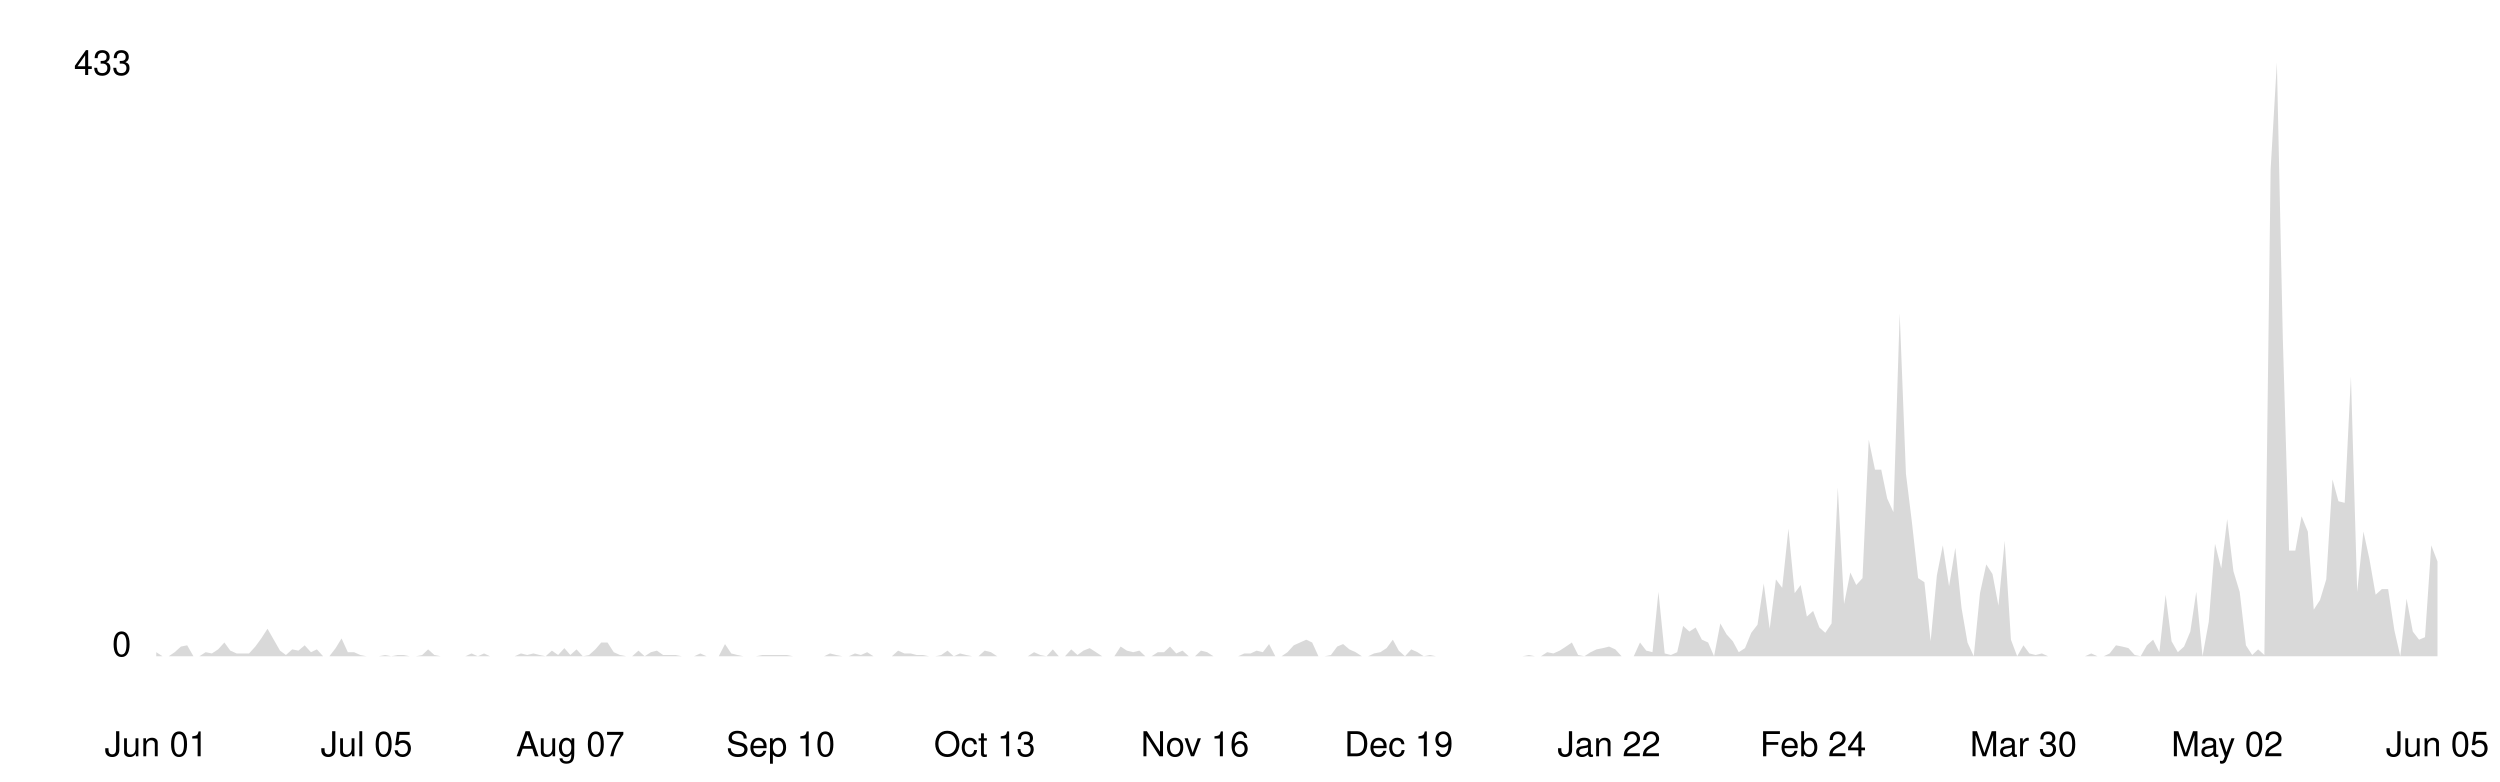
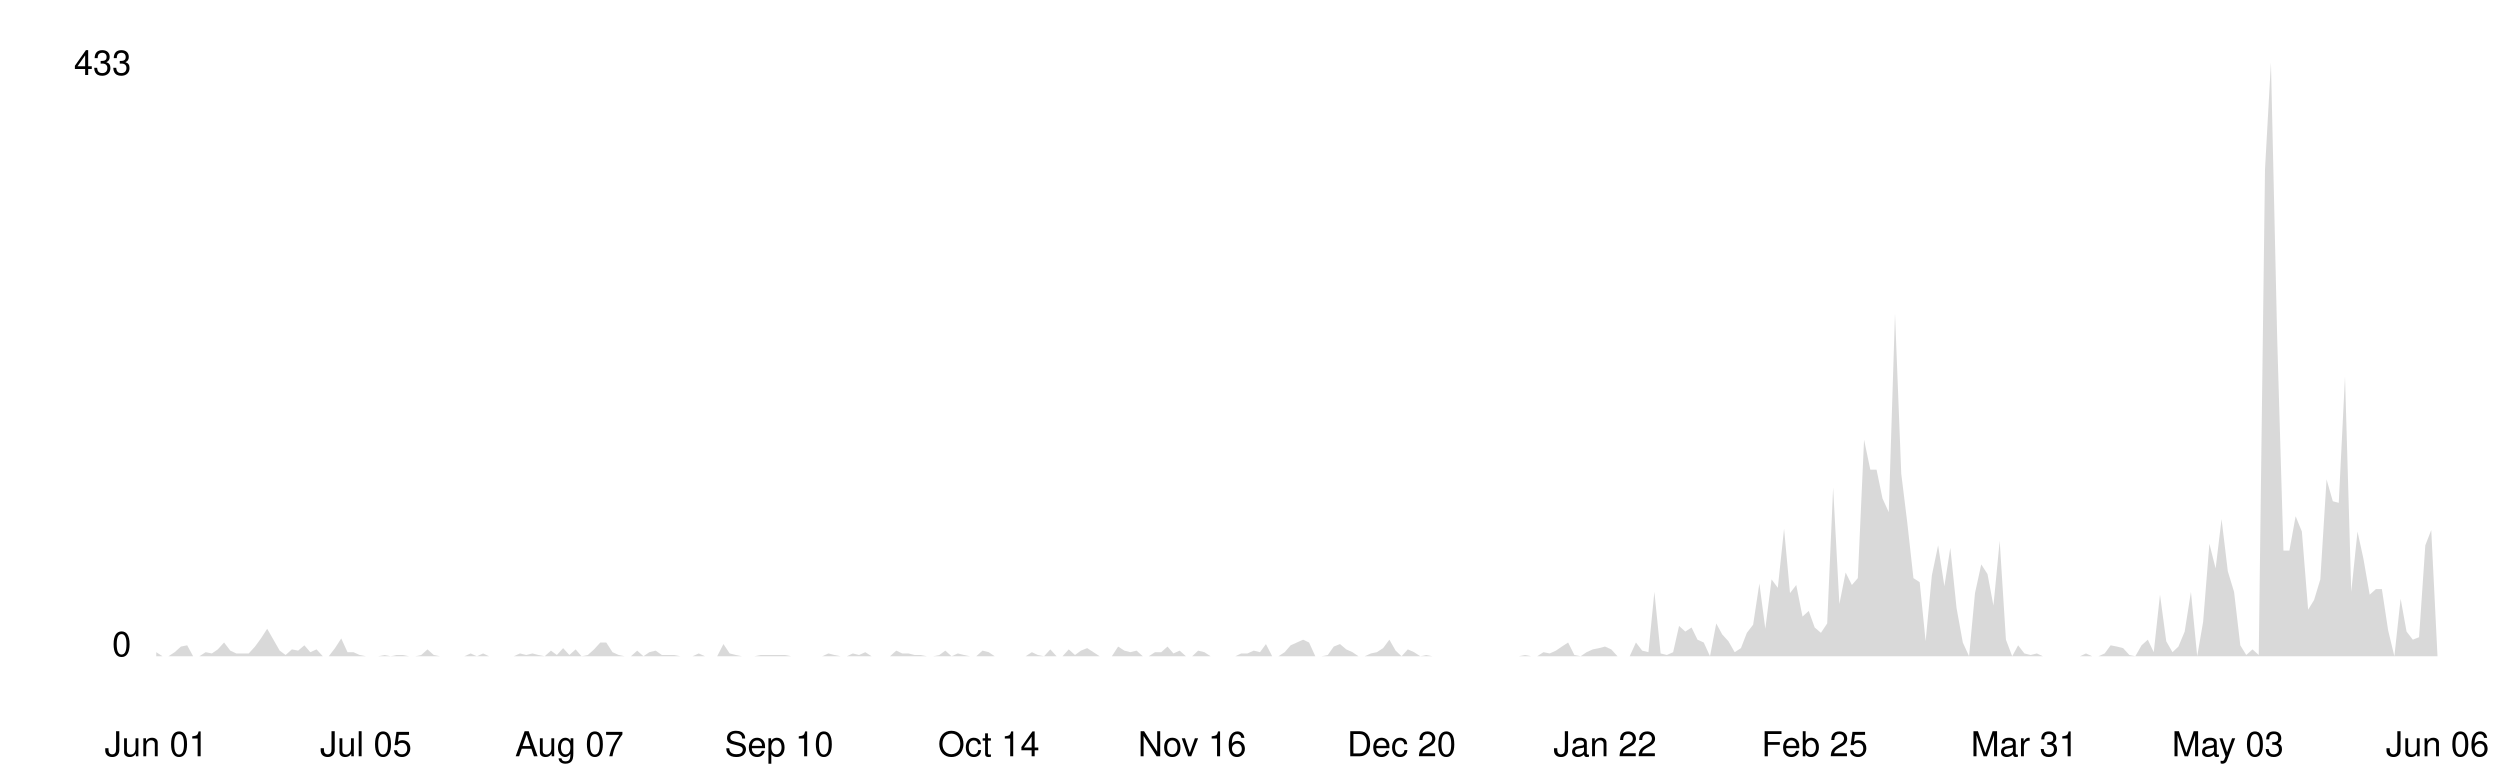
<svg xmlns="http://www.w3.org/2000/svg" viewBox="0 0 800 250" width="100%">
  <style>
    .line { fill: none; stroke-width: 2; stroke-linecap: round; stroke-linejoin: round; }
    .area { opacity: 0.15; }
    .axis-label { font-family: -apple-system, BlinkMacSystemFont, 'Segoe UI', Helvetica, Arial, sans-serif; font-size: 11px; }
    .axis-line { stroke-width: 1; }

    @media (prefers-color-scheme: dark) {
      .line { stroke: #58a6ff; }
      .area { fill: #58a6ff; }
      .axis-label { fill: #8b949e; }
      .axis-line { stroke: #30363d; }
    }
    @media (prefers-color-scheme: light) {
      .line { stroke: #0969da; }
      .area { fill: #0969da; }
      .axis-label { fill: #57606a; }
      .axis-line { stroke: #d0d7de; }
    }
  </style>
  <line class="axis-line" x1="50" y1="20" x2="50" y2="210" />
  <line class="axis-line" x1="50" y1="210" x2="780" y2="210" />
-   <polygon class="area" points="50.0,208.7 52.0,210.0 54.0,210.0 55.9,208.7 57.9,206.9 59.9,206.5 61.9,210.0 63.8,210.0 65.8,208.7 67.8,209.1 69.8,207.8 71.8,205.6 73.7,208.2 75.7,209.1 77.7,209.1 79.7,209.1 81.7,206.9 83.6,204.3 85.6,201.2 87.6,204.7 89.6,208.2 91.5,209.6 93.5,207.8 95.5,208.2 97.5,206.5 99.5,208.7 101.4,207.8 103.4,210.0 105.4,210.0 107.4,207.4 109.3,204.3 111.3,208.7 113.3,208.7 115.3,209.6 117.3,210.0 119.2,210.0 121.2,210.0 123.2,209.6 125.2,210.0 127.2,209.6 129.1,209.6 131.1,210.0 133.1,210.0 135.1,209.6 137.0,207.8 139.0,209.6 141.0,210.0 143.0,210.0 145.0,210.0 146.9,210.0 148.9,210.0 150.9,209.1 152.9,210.0 154.9,209.1 156.8,210.0 158.8,210.0 160.8,210.0 162.8,210.0 164.7,210.0 166.7,209.1 168.7,209.6 170.7,209.1 172.7,209.6 174.6,210.0 176.6,208.2 178.6,209.6 180.6,207.4 182.5,209.6 184.5,207.8 186.5,210.0 188.5,209.6 190.5,207.8 192.4,205.6 194.4,205.6 196.4,208.7 198.4,209.6 200.4,210.0 202.3,210.0 204.3,208.2 206.3,210.0 208.3,208.7 210.2,208.2 212.2,209.6 214.2,209.6 216.2,209.6 218.2,210.0 220.1,210.0 222.1,210.0 224.1,209.1 226.1,210.0 228.0,210.0 230.0,210.0 232.0,206.1 234.0,209.1 236.0,209.6 237.9,210.0 239.9,210.0 241.9,210.0 243.9,209.6 245.9,209.6 247.8,209.6 249.8,209.6 251.8,209.6 253.8,210.0 255.7,210.0 257.7,210.0 259.7,210.0 261.7,210.0 263.7,210.0 265.6,209.1 267.6,209.6 269.6,210.0 271.6,210.0 273.6,209.1 275.5,209.6 277.5,208.7 279.5,210.0 281.5,210.0 283.4,210.0 285.4,210.0 287.4,208.2 289.4,209.1 291.4,209.1 293.3,209.6 295.3,209.6 297.3,210.0 299.3,210.0 301.2,209.6 303.2,208.2 305.2,210.0 307.2,209.1 309.2,209.6 311.1,210.0 313.1,210.0 315.1,208.2 317.1,208.7 319.1,210.0 321.0,210.0 323.0,210.0 325.0,210.0 327.0,210.0 328.9,210.0 330.9,208.7 332.9,209.6 334.9,210.0 336.9,207.8 338.8,210.0 340.8,210.0 342.8,207.8 344.8,209.6 346.7,208.2 348.7,207.4 350.7,208.7 352.7,210.0 354.7,210.0 356.6,210.0 358.6,206.9 360.6,208.2 362.6,208.7 364.6,208.2 366.5,210.0 368.5,210.0 370.5,208.7 372.5,208.7 374.4,206.9 376.4,209.1 378.4,208.2 380.4,210.0 382.4,210.0 384.3,208.2 386.3,208.7 388.3,210.0 390.3,210.0 392.2,210.0 394.2,210.0 396.2,210.0 398.2,209.1 400.2,209.1 402.1,208.2 404.1,208.7 406.1,206.1 408.1,210.0 410.1,210.0 412.0,208.7 414.0,206.5 416.0,205.6 418.0,204.7 419.9,205.6 421.9,210.0 423.9,210.0 425.9,209.6 427.9,206.9 429.8,206.1 431.8,207.8 433.8,208.7 435.8,210.0 437.8,210.0 439.7,209.1 441.7,208.7 443.7,207.4 445.7,204.7 447.6,208.2 449.6,210.0 451.6,207.8 453.6,208.7 455.6,210.0 457.5,209.6 459.5,210.0 461.5,210.0 463.5,210.0 465.4,210.0 467.4,210.0 469.4,210.0 471.4,210.0 473.4,210.0 475.3,210.0 477.3,210.0 479.3,210.0 481.3,210.0 483.3,210.0 485.2,210.0 487.2,210.0 489.2,209.6 491.2,210.0 493.1,210.0 495.1,208.7 497.1,209.1 499.1,208.2 501.1,206.9 503.0,205.6 505.0,209.6 507.0,210.0 509.0,208.7 510.9,207.8 512.9,207.4 514.9,206.9 516.9,207.8 518.9,210.0 520.8,210.0 522.8,210.0 524.8,205.6 526.8,208.2 528.8,208.7 530.7,189.4 532.7,209.1 534.7,209.6 536.7,208.7 538.6,200.3 540.6,202.1 542.6,200.8 544.6,204.7 546.6,205.6 548.5,210.0 550.5,199.5 552.5,203.0 554.5,205.2 556.4,208.7 558.4,207.4 560.4,202.5 562.4,199.9 564.4,186.7 566.3,201.2 568.3,185.4 570.3,188.1 572.3,169.2 574.3,189.8 576.2,187.2 578.2,197.3 580.2,195.5 582.2,200.8 584.1,202.5 586.1,199.5 588.1,156.0 590.1,193.3 592.1,183.2 594.0,187.2 596.0,185.0 598.0,140.7 600.0,150.3 602.0,150.3 603.9,159.5 605.9,163.9 607.9,100.3 609.9,151.6 611.8,167.0 613.8,185.0 615.8,186.3 617.8,205.2 619.8,184.1 621.7,174.5 623.7,187.6 625.7,175.3 627.7,194.6 629.6,205.6 631.6,210.0 633.6,189.8 635.6,180.6 637.6,183.7 639.5,193.8 641.5,173.1 643.5,204.7 645.5,210.0 647.5,206.5 649.4,209.1 651.4,209.6 653.4,209.1 655.4,210.0 657.3,210.0 659.3,210.0 661.3,210.0 663.3,210.0 665.3,210.0 667.2,210.0 669.2,209.1 671.2,210.0 673.2,210.0 675.1,209.1 677.1,206.5 679.1,206.9 681.1,207.4 683.1,209.6 685.0,210.0 687.0,206.5 689.0,204.7 691.0,208.7 693.0,190.3 694.9,205.2 696.9,208.7 698.9,206.9 700.9,202.1 702.8,189.4 704.8,210.0 706.8,199.0 708.8,174.0 710.8,181.9 712.7,166.1 714.7,182.8 716.7,189.4 718.7,206.5 720.7,209.6 722.6,207.8 724.6,209.6 726.6,54.2 728.6,20.0 730.5,108.2 732.5,176.2 734.5,176.2 736.5,165.2 738.5,170.1 740.4,195.1 742.4,192.0 744.4,185.4 746.4,153.4 748.3,160.4 750.3,160.9 752.3,120.5 754.3,189.4 756.3,170.1 758.2,178.8 760.2,190.3 762.2,188.5 764.2,188.5 766.2,201.7 768.1,210.0 770.1,191.6 772.1,202.1 774.1,204.7 776.0,203.9 778.0,174.5 780.0,179.7 780.0,210.0 50.0,210.0" />
-   <polyline class="line" points="50.0,208.7 52.0,210.0 54.0,210.0 55.9,208.7 57.9,206.9 59.9,206.5 61.9,210.0 63.8,210.0 65.8,208.7 67.8,209.1 69.8,207.8 71.8,205.6 73.7,208.2 75.7,209.1 77.7,209.1 79.7,209.1 81.7,206.9 83.6,204.3 85.6,201.2 87.6,204.7 89.6,208.2 91.5,209.6 93.5,207.8 95.5,208.2 97.5,206.5 99.5,208.7 101.4,207.8 103.4,210.0 105.4,210.0 107.4,207.4 109.3,204.3 111.3,208.7 113.3,208.7 115.3,209.6 117.3,210.0 119.2,210.0 121.2,210.0 123.2,209.6 125.2,210.0 127.2,209.6 129.1,209.6 131.1,210.0 133.1,210.0 135.1,209.6 137.0,207.8 139.0,209.6 141.0,210.0 143.0,210.0 145.0,210.0 146.9,210.0 148.9,210.0 150.9,209.1 152.9,210.0 154.9,209.1 156.8,210.0 158.8,210.0 160.8,210.0 162.8,210.0 164.7,210.0 166.7,209.1 168.7,209.6 170.7,209.1 172.7,209.6 174.6,210.0 176.6,208.2 178.6,209.6 180.6,207.4 182.5,209.6 184.5,207.8 186.5,210.0 188.5,209.6 190.5,207.8 192.4,205.6 194.4,205.6 196.4,208.7 198.4,209.6 200.4,210.0 202.3,210.0 204.3,208.2 206.3,210.0 208.3,208.7 210.2,208.2 212.2,209.6 214.2,209.6 216.2,209.6 218.2,210.0 220.1,210.0 222.1,210.0 224.1,209.1 226.1,210.0 228.0,210.0 230.0,210.0 232.0,206.1 234.0,209.1 236.0,209.6 237.9,210.0 239.9,210.0 241.9,210.0 243.9,209.6 245.9,209.6 247.8,209.6 249.8,209.6 251.8,209.6 253.8,210.0 255.7,210.0 257.7,210.0 259.7,210.0 261.7,210.0 263.7,210.0 265.6,209.1 267.6,209.6 269.6,210.0 271.6,210.0 273.6,209.1 275.5,209.6 277.5,208.7 279.5,210.0 281.5,210.0 283.4,210.0 285.4,210.0 287.4,208.2 289.4,209.1 291.4,209.1 293.3,209.6 295.3,209.6 297.3,210.0 299.3,210.0 301.2,209.6 303.2,208.2 305.2,210.0 307.2,209.1 309.2,209.6 311.1,210.0 313.1,210.0 315.1,208.2 317.1,208.7 319.1,210.0 321.0,210.0 323.0,210.0 325.0,210.0 327.0,210.0 328.9,210.0 330.9,208.7 332.9,209.6 334.9,210.0 336.9,207.8 338.8,210.0 340.8,210.0 342.8,207.8 344.8,209.6 346.7,208.2 348.7,207.4 350.7,208.7 352.7,210.0 354.7,210.0 356.6,210.0 358.6,206.9 360.6,208.2 362.6,208.7 364.6,208.2 366.5,210.0 368.5,210.0 370.5,208.7 372.5,208.7 374.4,206.9 376.4,209.1 378.4,208.2 380.4,210.0 382.4,210.0 384.3,208.2 386.3,208.7 388.3,210.0 390.3,210.0 392.2,210.0 394.2,210.0 396.2,210.0 398.2,209.1 400.2,209.1 402.1,208.2 404.1,208.7 406.1,206.1 408.1,210.0 410.1,210.0 412.0,208.7 414.0,206.5 416.0,205.6 418.0,204.7 419.9,205.6 421.9,210.0 423.9,210.0 425.9,209.6 427.9,206.9 429.8,206.1 431.8,207.8 433.8,208.7 435.8,210.0 437.8,210.0 439.7,209.1 441.7,208.7 443.7,207.4 445.7,204.7 447.6,208.2 449.6,210.0 451.6,207.8 453.6,208.7 455.6,210.0 457.5,209.6 459.5,210.0 461.5,210.0 463.5,210.0 465.4,210.0 467.4,210.0 469.4,210.0 471.4,210.0 473.4,210.0 475.3,210.0 477.3,210.0 479.3,210.0 481.3,210.0 483.3,210.0 485.2,210.0 487.2,210.0 489.2,209.6 491.2,210.0 493.1,210.0 495.1,208.7 497.1,209.1 499.1,208.2 501.1,206.9 503.0,205.6 505.0,209.6 507.0,210.0 509.0,208.7 510.9,207.8 512.9,207.4 514.9,206.9 516.9,207.8 518.9,210.0 520.8,210.0 522.8,210.0 524.8,205.6 526.8,208.2 528.8,208.7 530.7,189.4 532.7,209.1 534.7,209.6 536.7,208.7 538.6,200.3 540.6,202.1 542.6,200.8 544.6,204.7 546.6,205.6 548.5,210.0 550.5,199.5 552.5,203.0 554.5,205.2 556.4,208.7 558.4,207.4 560.4,202.5 562.4,199.9 564.4,186.7 566.3,201.2 568.3,185.4 570.3,188.1 572.3,169.2 574.3,189.8 576.2,187.2 578.2,197.3 580.2,195.5 582.2,200.8 584.1,202.5 586.1,199.5 588.1,156.0 590.1,193.3 592.1,183.2 594.0,187.2 596.0,185.0 598.0,140.7 600.0,150.3 602.0,150.3 603.9,159.5 605.9,163.9 607.9,100.3 609.9,151.6 611.8,167.0 613.8,185.0 615.8,186.3 617.8,205.2 619.8,184.1 621.7,174.5 623.7,187.6 625.7,175.3 627.7,194.6 629.6,205.6 631.6,210.0 633.6,189.8 635.6,180.6 637.6,183.7 639.5,193.8 641.5,173.1 643.5,204.7 645.5,210.0 647.5,206.5 649.4,209.1 651.4,209.6 653.4,209.1 655.4,210.0 657.3,210.0 659.3,210.0 661.3,210.0 663.3,210.0 665.3,210.0 667.2,210.0 669.2,209.1 671.2,210.0 673.2,210.0 675.1,209.1 677.1,206.5 679.1,206.9 681.1,207.4 683.1,209.6 685.0,210.0 687.0,206.5 689.0,204.7 691.0,208.7 693.0,190.3 694.9,205.2 696.9,208.7 698.9,206.9 700.9,202.1 702.8,189.4 704.8,210.0 706.8,199.0 708.8,174.0 710.8,181.9 712.7,166.1 714.7,182.8 716.7,189.4 718.7,206.5 720.7,209.6 722.6,207.8 724.6,209.6 726.6,54.2 728.6,20.0 730.5,108.2 732.5,176.2 734.5,176.2 736.5,165.2 738.5,170.1 740.4,195.1 742.4,192.0 744.4,185.4 746.4,153.4 748.3,160.4 750.3,160.9 752.3,120.5 754.3,189.4 756.3,170.1 758.2,178.8 760.2,190.3 762.2,188.5 764.2,188.5 766.2,201.7 768.1,210.0 770.1,191.6 772.1,202.1 774.1,204.7 776.0,203.9 778.0,174.5 780.0,179.7" />
+   <polygon class="area" points="50.0,208.7 52.0,210.0 53.9,210.0 55.9,208.7 57.9,206.9 59.9,206.5 61.8,210.0 63.8,210.0 65.8,208.7 67.8,209.1 69.7,207.8 71.7,205.6 73.7,208.2 75.6,209.1 77.6,209.1 79.6,209.1 81.6,206.9 83.5,204.3 85.5,201.2 87.5,204.7 89.5,208.2 91.4,209.6 93.4,207.8 95.4,208.2 97.4,206.5 99.3,208.7 101.3,207.8 103.3,210.0 105.2,210.0 107.2,207.4 109.2,204.3 111.2,208.7 113.1,208.7 115.1,209.6 117.1,210.0 119.1,210.0 121.0,210.0 123.0,209.6 125.0,210.0 126.9,209.6 128.9,209.6 130.9,210.0 132.9,210.0 134.8,209.6 136.8,207.8 138.8,209.6 140.8,210.0 142.7,210.0 144.7,210.0 146.7,210.0 148.6,210.0 150.6,209.1 152.6,210.0 154.6,209.1 156.5,210.0 158.5,210.0 160.5,210.0 162.5,210.0 164.4,210.0 166.4,209.1 168.4,209.6 170.4,209.1 172.3,209.6 174.3,210.0 176.3,208.2 178.2,209.6 180.2,207.4 182.2,209.6 184.2,207.8 186.1,210.0 188.1,209.6 190.1,207.8 192.1,205.6 194.0,205.6 196.0,208.7 198.0,209.6 199.9,210.0 201.9,210.0 203.9,208.2 205.9,210.0 207.8,208.7 209.8,208.2 211.8,209.6 213.8,209.6 215.7,209.6 217.7,210.0 219.7,210.0 221.6,210.0 223.6,209.1 225.6,210.0 227.6,210.0 229.5,210.0 231.5,206.1 233.5,209.1 235.5,209.6 237.4,210.0 239.4,210.0 241.4,210.0 243.4,209.6 245.3,209.6 247.3,209.6 249.3,209.6 251.2,209.6 253.2,210.0 255.2,210.0 257.2,210.0 259.1,210.0 261.1,210.0 263.1,210.0 265.1,209.1 267.0,209.6 269.0,210.0 271.0,210.0 272.9,209.1 274.9,209.6 276.9,208.7 278.9,210.0 280.8,210.0 282.8,210.0 284.8,210.0 286.8,208.2 288.7,209.1 290.7,209.1 292.7,209.6 294.6,209.6 296.6,210.0 298.6,210.0 300.6,209.6 302.5,208.2 304.5,210.0 306.5,209.1 308.5,209.6 310.4,210.0 312.4,210.0 314.4,208.2 316.4,208.7 318.3,210.0 320.3,210.0 322.3,210.0 324.2,210.0 326.2,210.0 328.2,210.0 330.2,208.7 332.1,209.6 334.1,210.0 336.1,207.8 338.1,210.0 340.0,210.0 342.0,207.8 344.0,209.6 345.9,208.2 347.9,207.4 349.9,208.7 351.9,210.0 353.8,210.0 355.8,210.0 357.8,206.9 359.8,208.2 361.7,208.7 363.7,208.2 365.7,210.0 367.6,210.0 369.6,208.7 371.6,208.7 373.6,206.9 375.5,209.1 377.5,208.2 379.5,210.0 381.5,210.0 383.4,208.2 385.4,208.7 387.4,210.0 389.4,210.0 391.3,210.0 393.3,210.0 395.3,210.0 397.2,209.1 399.2,209.1 401.2,208.2 403.2,208.7 405.1,206.1 407.1,210.0 409.1,210.0 411.1,208.7 413.0,206.5 415.0,205.6 417.0,204.7 418.9,205.6 420.9,210.0 422.9,210.0 424.9,209.6 426.8,206.9 428.8,206.1 430.8,207.8 432.8,208.7 434.7,210.0 436.7,210.0 438.7,209.1 440.6,208.7 442.6,207.4 444.6,204.7 446.6,208.2 448.5,210.0 450.5,207.8 452.5,208.7 454.5,210.0 456.4,209.6 458.4,210.0 460.4,210.0 462.4,210.0 464.3,210.0 466.3,210.0 468.3,210.0 470.2,210.0 472.2,210.0 474.2,210.0 476.2,210.0 478.1,210.0 480.1,210.0 482.1,210.0 484.1,210.0 486.0,210.0 488.0,209.6 490.0,210.0 491.9,210.0 493.9,208.7 495.9,209.1 497.9,208.2 499.8,206.9 501.8,205.6 503.8,209.6 505.8,210.0 507.7,208.7 509.7,207.8 511.7,207.4 513.6,206.9 515.6,207.8 517.6,210.0 519.6,210.0 521.5,210.0 523.5,205.6 525.5,208.2 527.5,208.7 529.4,189.4 531.4,209.1 533.4,209.6 535.4,208.7 537.3,200.3 539.3,202.1 541.3,200.8 543.2,204.7 545.2,205.6 547.2,210.0 549.2,199.5 551.1,203.0 553.1,205.2 555.1,208.7 557.1,207.4 559.0,202.5 561.0,199.9 563.0,186.7 564.9,201.2 566.9,185.4 568.9,188.1 570.9,169.2 572.8,189.8 574.8,187.2 576.8,197.3 578.8,195.5 580.7,200.8 582.7,202.5 584.7,199.5 586.6,156.0 588.6,193.3 590.6,183.2 592.6,187.2 594.5,185.0 596.5,140.7 598.5,150.3 600.5,150.3 602.4,159.5 604.4,163.9 606.4,100.3 608.4,151.6 610.3,167.0 612.3,185.0 614.3,186.3 616.2,205.2 618.2,184.1 620.2,174.5 622.2,187.6 624.1,175.3 626.1,194.6 628.1,205.6 630.1,210.0 632.0,189.8 634.0,180.6 636.0,183.7 637.9,193.8 639.9,173.1 641.9,204.7 643.9,210.0 645.8,206.5 647.8,209.1 649.8,209.6 651.8,209.1 653.7,210.0 655.7,210.0 657.7,210.0 659.6,210.0 661.6,210.0 663.6,210.0 665.6,210.0 667.5,209.1 669.5,210.0 671.5,210.0 673.5,209.1 675.4,206.5 677.4,206.9 679.4,207.4 681.4,209.6 683.3,210.0 685.3,206.5 687.3,204.7 689.2,208.7 691.2,190.3 693.2,205.2 695.2,208.7 697.1,206.9 699.1,202.1 701.1,189.4 703.1,210.0 705.0,199.0 707.0,174.0 709.0,181.9 710.9,166.1 712.9,182.8 714.9,189.4 716.9,206.5 718.8,209.6 720.8,207.8 722.8,209.6 724.8,54.2 726.7,20.0 728.7,108.2 730.7,176.2 732.6,176.2 734.6,165.2 736.6,170.1 738.6,195.1 740.5,192.0 742.5,185.4 744.5,153.4 746.5,160.4 748.4,160.9 750.4,120.5 752.4,189.4 754.4,170.1 756.3,178.8 758.3,190.3 760.3,188.5 762.2,188.5 764.2,201.7 766.2,210.0 768.2,191.6 770.1,202.1 772.1,204.7 774.1,203.9 776.1,174.5 778.0,169.6 780.0,210.0 780.0,210.0 50.0,210.0" />
+   <polyline class="line" points="50.0,208.7 52.0,210.0 53.9,210.0 55.9,208.7 57.9,206.9 59.9,206.5 61.8,210.0 63.8,210.0 65.8,208.7 67.8,209.1 69.7,207.8 71.7,205.6 73.7,208.2 75.6,209.1 77.6,209.1 79.6,209.1 81.6,206.9 83.5,204.3 85.5,201.2 87.5,204.7 89.5,208.2 91.4,209.6 93.4,207.8 95.4,208.2 97.4,206.5 99.3,208.7 101.3,207.8 103.3,210.0 105.2,210.0 107.2,207.4 109.2,204.3 111.2,208.7 113.1,208.7 115.1,209.6 117.1,210.0 119.1,210.0 121.0,210.0 123.0,209.6 125.0,210.0 126.9,209.6 128.9,209.6 130.9,210.0 132.9,210.0 134.8,209.6 136.8,207.8 138.8,209.6 140.8,210.0 142.7,210.0 144.7,210.0 146.7,210.0 148.6,210.0 150.6,209.1 152.6,210.0 154.6,209.1 156.5,210.0 158.5,210.0 160.5,210.0 162.5,210.0 164.4,210.0 166.4,209.1 168.4,209.6 170.4,209.1 172.3,209.6 174.3,210.0 176.3,208.2 178.2,209.6 180.2,207.4 182.2,209.6 184.2,207.8 186.1,210.0 188.1,209.6 190.1,207.8 192.1,205.6 194.0,205.6 196.0,208.7 198.0,209.6 199.9,210.0 201.9,210.0 203.9,208.2 205.9,210.0 207.8,208.7 209.8,208.2 211.8,209.6 213.8,209.6 215.7,209.6 217.7,210.0 219.7,210.0 221.6,210.0 223.6,209.1 225.6,210.0 227.6,210.0 229.5,210.0 231.5,206.1 233.5,209.1 235.5,209.6 237.4,210.0 239.4,210.0 241.4,210.0 243.4,209.6 245.3,209.6 247.3,209.6 249.3,209.6 251.2,209.6 253.2,210.0 255.2,210.0 257.2,210.0 259.1,210.0 261.1,210.0 263.1,210.0 265.1,209.1 267.0,209.6 269.0,210.0 271.0,210.0 272.9,209.1 274.9,209.6 276.9,208.7 278.9,210.0 280.8,210.0 282.8,210.0 284.8,210.0 286.8,208.2 288.7,209.1 290.7,209.1 292.7,209.6 294.6,209.6 296.6,210.0 298.6,210.0 300.6,209.6 302.5,208.2 304.5,210.0 306.5,209.1 308.5,209.6 310.4,210.0 312.4,210.0 314.4,208.2 316.4,208.7 318.3,210.0 320.3,210.0 322.3,210.0 324.2,210.0 326.2,210.0 328.2,210.0 330.2,208.7 332.1,209.6 334.1,210.0 336.1,207.8 338.1,210.0 340.0,210.0 342.0,207.8 344.0,209.6 345.9,208.2 347.9,207.4 349.9,208.7 351.9,210.0 353.8,210.0 355.8,210.0 357.8,206.9 359.8,208.2 361.7,208.7 363.7,208.2 365.7,210.0 367.6,210.0 369.6,208.7 371.6,208.7 373.6,206.9 375.5,209.1 377.5,208.2 379.5,210.0 381.5,210.0 383.4,208.2 385.4,208.7 387.4,210.0 389.4,210.0 391.3,210.0 393.3,210.0 395.3,210.0 397.2,209.1 399.2,209.1 401.2,208.2 403.2,208.7 405.1,206.1 407.1,210.0 409.1,210.0 411.1,208.7 413.0,206.5 415.0,205.6 417.0,204.7 418.9,205.6 420.9,210.0 422.9,210.0 424.9,209.6 426.8,206.9 428.8,206.1 430.8,207.8 432.8,208.7 434.7,210.0 436.7,210.0 438.7,209.1 440.6,208.7 442.6,207.4 444.6,204.7 446.6,208.2 448.5,210.0 450.5,207.8 452.5,208.7 454.5,210.0 456.4,209.6 458.4,210.0 460.4,210.0 462.4,210.0 464.3,210.0 466.3,210.0 468.3,210.0 470.2,210.0 472.2,210.0 474.2,210.0 476.2,210.0 478.1,210.0 480.1,210.0 482.1,210.0 484.1,210.0 486.0,210.0 488.0,209.6 490.0,210.0 491.9,210.0 493.9,208.7 495.9,209.1 497.9,208.2 499.8,206.9 501.8,205.6 503.8,209.6 505.8,210.0 507.7,208.7 509.7,207.8 511.7,207.4 513.6,206.9 515.6,207.8 517.6,210.0 519.6,210.0 521.5,210.0 523.5,205.6 525.5,208.2 527.5,208.7 529.4,189.4 531.4,209.1 533.4,209.6 535.4,208.7 537.3,200.3 539.3,202.1 541.3,200.8 543.2,204.7 545.2,205.6 547.2,210.0 549.2,199.5 551.1,203.0 553.1,205.2 555.1,208.7 557.1,207.4 559.0,202.5 561.0,199.9 563.0,186.7 564.9,201.2 566.9,185.4 568.9,188.1 570.9,169.2 572.8,189.8 574.8,187.2 576.8,197.3 578.8,195.5 580.7,200.8 582.7,202.5 584.7,199.5 586.6,156.0 588.6,193.3 590.6,183.2 592.6,187.2 594.5,185.0 596.5,140.7 598.5,150.3 600.5,150.3 602.4,159.5 604.4,163.9 606.4,100.3 608.4,151.6 610.3,167.0 612.3,185.0 614.3,186.3 616.2,205.2 618.2,184.1 620.2,174.5 622.2,187.6 624.1,175.3 626.1,194.6 628.1,205.6 630.1,210.0 632.0,189.8 634.0,180.6 636.0,183.7 637.9,193.8 639.9,173.1 641.9,204.7 643.9,210.0 645.8,206.5 647.8,209.1 649.8,209.6 651.8,209.1 653.7,210.0 655.7,210.0 657.7,210.0 659.6,210.0 661.6,210.0 663.6,210.0 665.6,210.0 667.5,209.1 669.5,210.0 671.5,210.0 673.5,209.1 675.4,206.5 677.4,206.9 679.4,207.4 681.4,209.6 683.3,210.0 685.3,206.5 687.3,204.7 689.2,208.7 691.2,190.3 693.2,205.2 695.2,208.7 697.1,206.9 699.1,202.1 701.1,189.4 703.1,210.0 705.0,199.0 707.0,174.0 709.0,181.9 710.9,166.1 712.9,182.8 714.9,189.4 716.9,206.5 718.8,209.6 720.8,207.8 722.8,209.6 724.8,54.2 726.7,20.0 728.7,108.2 730.7,176.2 732.6,176.2 734.6,165.2 736.6,170.1 738.6,195.1 740.5,192.0 742.5,185.4 744.5,153.4 746.5,160.4 748.4,160.9 750.4,120.5 752.4,189.4 754.4,170.1 756.3,178.8 758.3,190.3 760.3,188.5 762.2,188.5 764.2,201.7 766.2,210.0 768.2,191.6 770.1,202.1 772.1,204.7 774.1,203.9 776.1,174.5 778.0,169.6 780.0,210.0" />
  <text x="42" y="210" text-anchor="end" class="axis-label">0</text>
  <text x="42" y="24" text-anchor="end" class="axis-label">433</text>
  <text x="50.0" y="242" text-anchor="middle" class="axis-label">Jun 01</text>
-   <text x="117.3" y="242" text-anchor="middle" class="axis-label">Jul 05</text>
-   <text x="182.5" y="242" text-anchor="middle" class="axis-label">Aug 07</text>
-   <text x="249.8" y="242" text-anchor="middle" class="axis-label">Sep 10</text>
-   <text x="315.1" y="242" text-anchor="middle" class="axis-label">Oct 13</text>
-   <text x="382.4" y="242" text-anchor="middle" class="axis-label">Nov 16</text>
-   <text x="447.6" y="242" text-anchor="middle" class="axis-label">Dec 19</text>
-   <text x="514.9" y="242" text-anchor="middle" class="axis-label">Jan 22</text>
-   <text x="580.2" y="242" text-anchor="middle" class="axis-label">Feb 24</text>
-   <text x="647.5" y="242" text-anchor="middle" class="axis-label">Mar 30</text>
-   <text x="712.7" y="242" text-anchor="middle" class="axis-label">May 02</text>
-   <text x="780.0" y="242" text-anchor="middle" class="axis-label">Jun 05</text>
+   <text x="117.1" y="242" text-anchor="middle" class="axis-label">Jul 05</text>
+   <text x="182.2" y="242" text-anchor="middle" class="axis-label">Aug 07</text>
+   <text x="249.3" y="242" text-anchor="middle" class="axis-label">Sep 10</text>
+   <text x="316.4" y="242" text-anchor="middle" class="axis-label">Oct 14</text>
+   <text x="381.5" y="242" text-anchor="middle" class="axis-label">Nov 16</text>
+   <text x="448.5" y="242" text-anchor="middle" class="axis-label">Dec 20</text>
+   <text x="513.6" y="242" text-anchor="middle" class="axis-label">Jan 22</text>
+   <text x="580.7" y="242" text-anchor="middle" class="axis-label">Feb 25</text>
+   <text x="647.8" y="242" text-anchor="middle" class="axis-label">Mar 31</text>
+   <text x="712.9" y="242" text-anchor="middle" class="axis-label">May 03</text>
+   <text x="780.0" y="242" text-anchor="middle" class="axis-label">Jun 06</text>
</svg>
